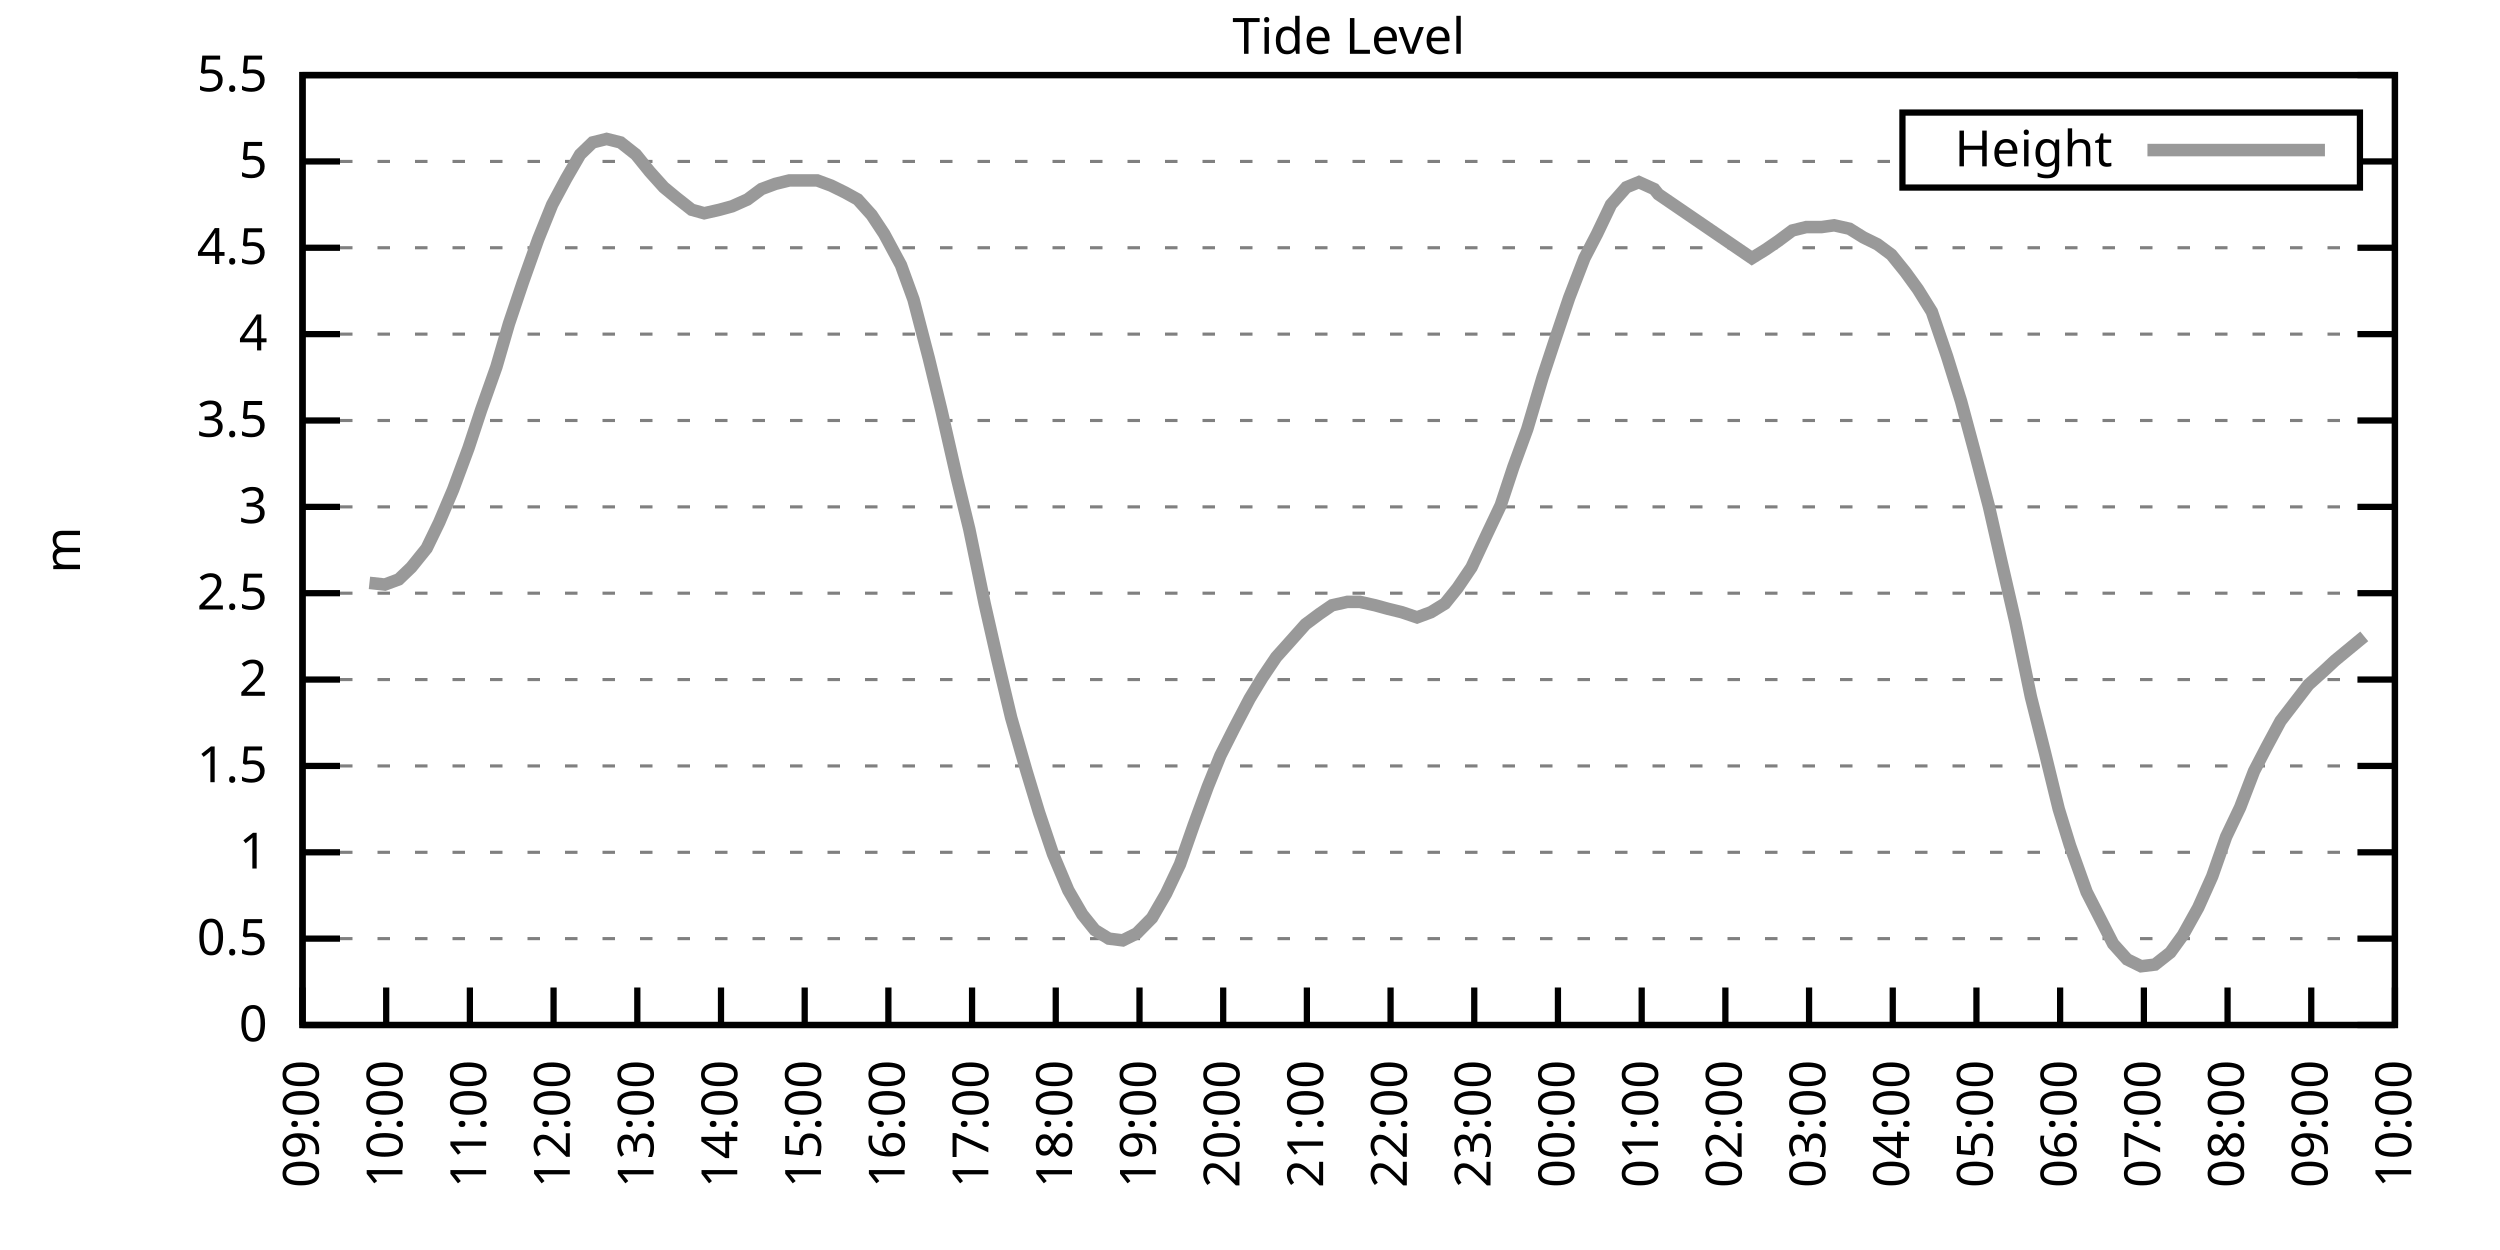
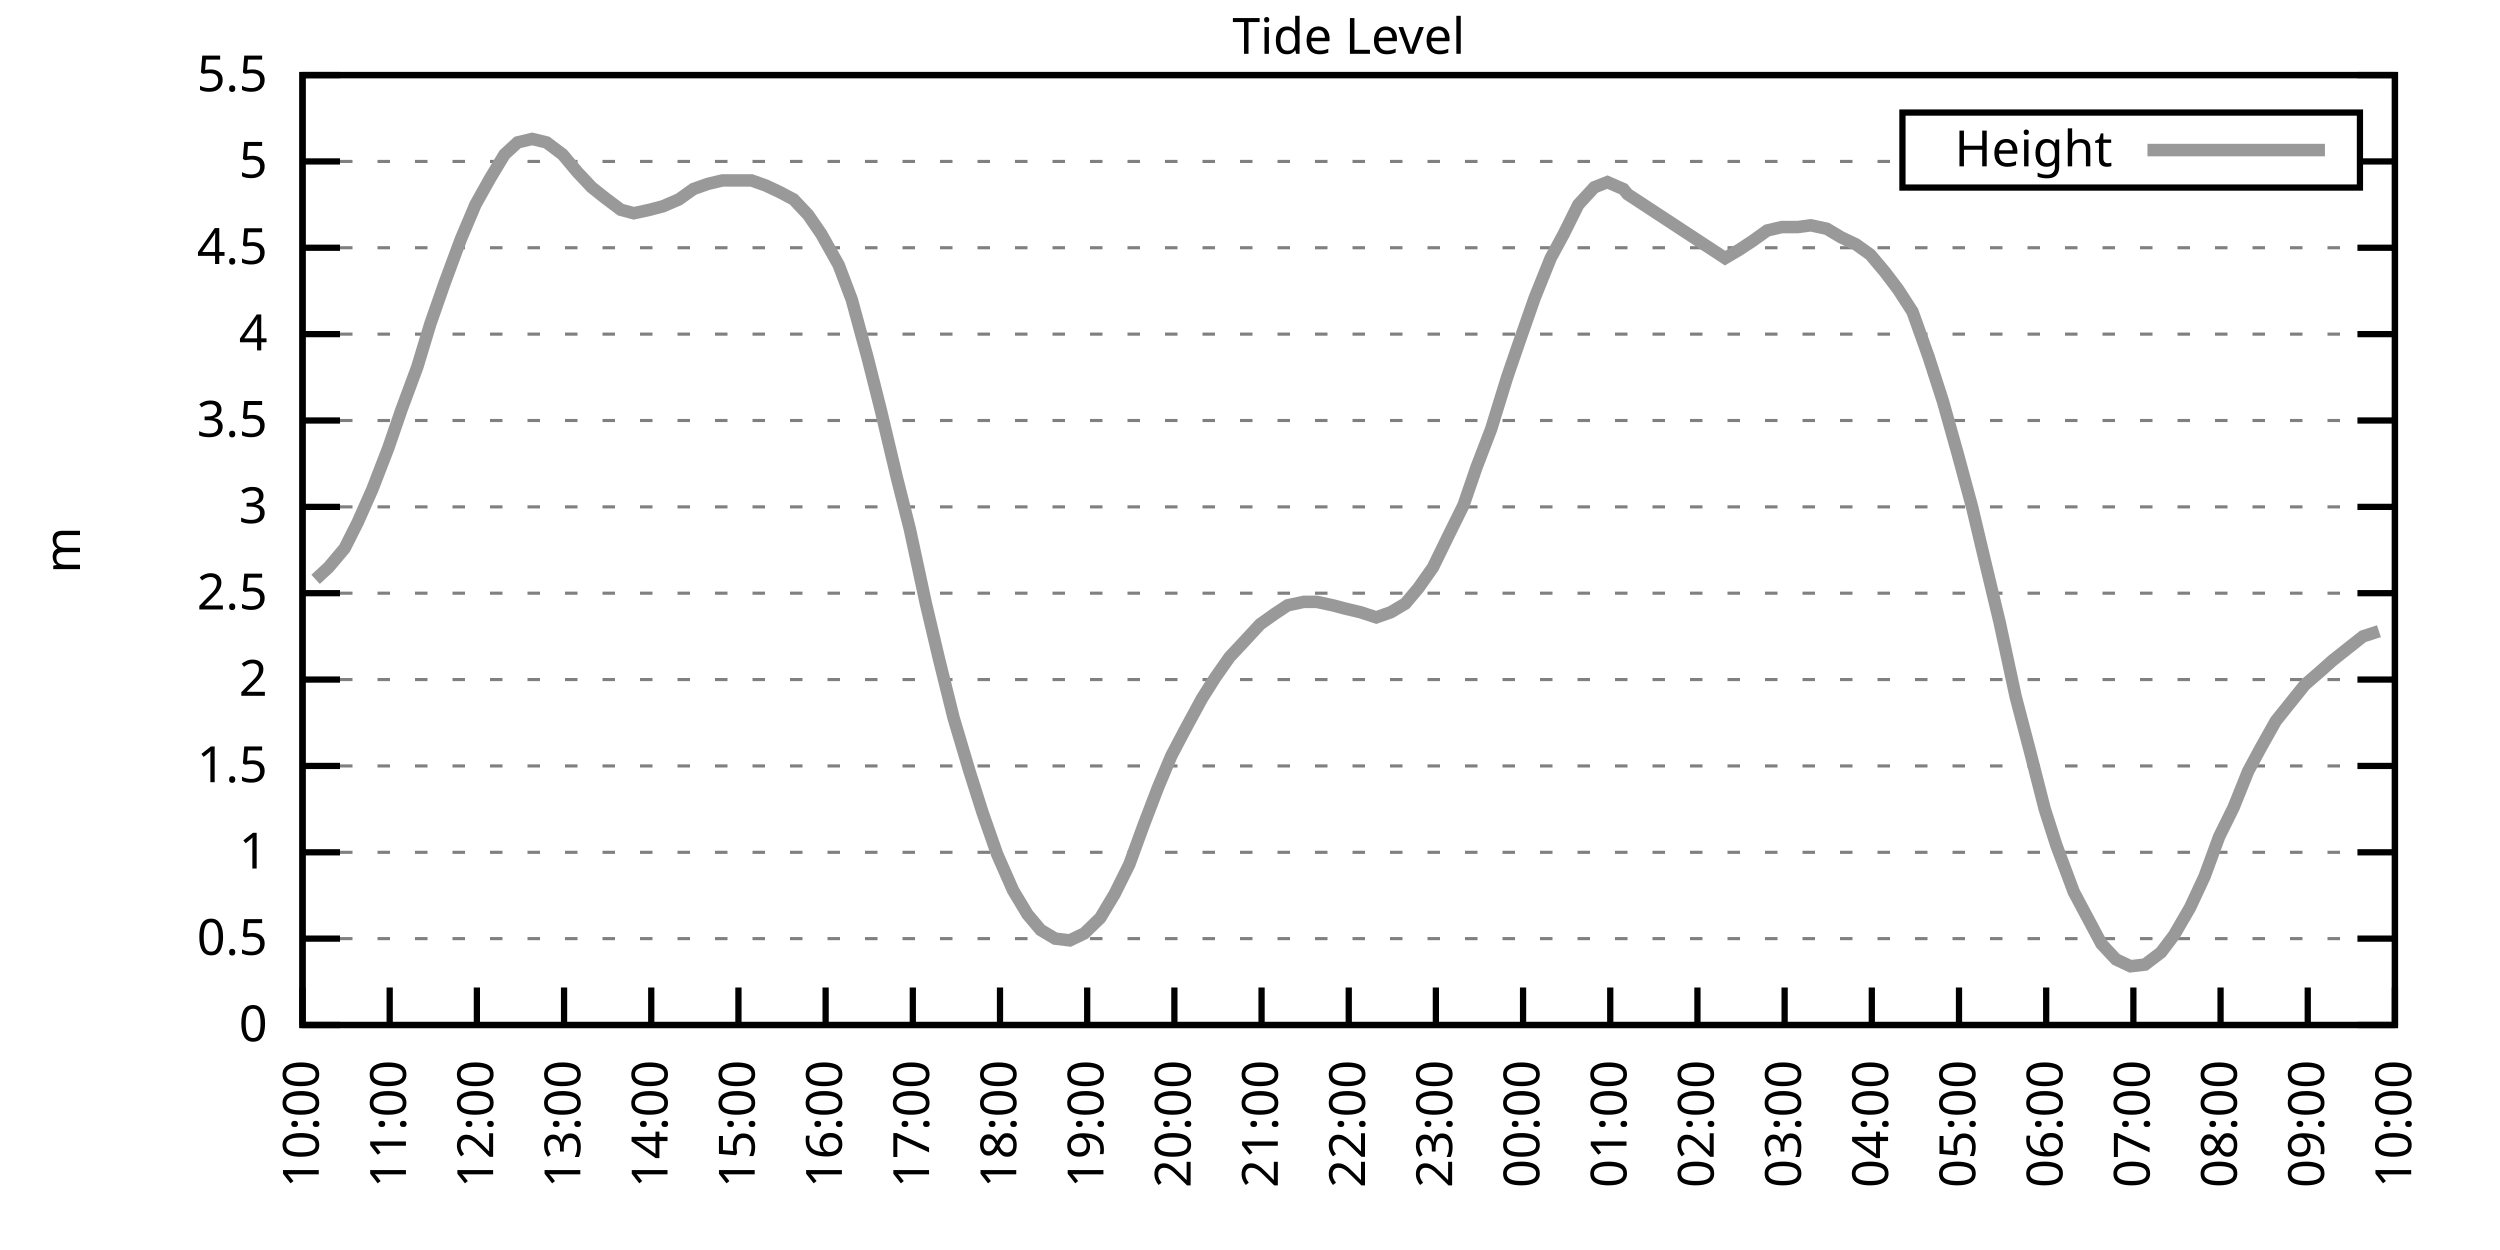
<svg xmlns="http://www.w3.org/2000/svg" xmlns:xlink="http://www.w3.org/1999/xlink" width="400" height="200" viewBox="0 0 400 200">
  <g id="gnuplot_canvas">
    <rect x="0" y="0" width="400" height="200" fill="none" />
    <defs>
      <circle id="gpDot" r="0.5" stroke-width="0.5" stroke="currentColor" />
      <path id="gpPt0" stroke-width="0.333" stroke="currentColor" d="M-1,0 h2 M0,-1 v2" />
      <path id="gpPt1" stroke-width="0.333" stroke="currentColor" d="M-1,-1 L1,1 M1,-1 L-1,1" />
      <path id="gpPt2" stroke-width="0.333" stroke="currentColor" d="M-1,0 L1,0 M0,-1 L0,1 M-1,-1 L1,1 M-1,1 L1,-1" />
      <rect id="gpPt3" stroke-width="0.333" stroke="currentColor" x="-1" y="-1" width="2" height="2" />
      <rect id="gpPt4" stroke-width="0.333" stroke="currentColor" fill="currentColor" x="-1" y="-1" width="2" height="2" />
      <circle id="gpPt5" stroke-width="0.333" stroke="currentColor" cx="0" cy="0" r="1" />
      <use xlink:href="#gpPt5" id="gpPt6" fill="currentColor" stroke="none" />
      <path id="gpPt7" stroke-width="0.333" stroke="currentColor" d="M0,-1.33 L-1.33,0.67 L1.33,0.67 z" />
      <use xlink:href="#gpPt7" id="gpPt8" fill="currentColor" stroke="none" />
      <use xlink:href="#gpPt7" id="gpPt9" stroke="currentColor" transform="rotate(180)" />
      <use xlink:href="#gpPt9" id="gpPt10" fill="currentColor" stroke="none" />
      <use xlink:href="#gpPt3" id="gpPt11" stroke="currentColor" transform="rotate(45)" />
      <use xlink:href="#gpPt11" id="gpPt12" fill="currentColor" stroke="none" />
      <path id="gpPt13" stroke-width="0.333" stroke="currentColor" d="M0,1.330 L1.265,0.411 L0.782,-1.067 L-0.782,-1.076 L-1.265,0.411 z" />
      <use xlink:href="#gpPt13" id="gpPt14" fill="currentColor" stroke="none" />
      <filter id="textbox" filterUnits="objectBoundingBox" x="0" y="0" height="1" width="1">
        <feFlood flood-color="white" flood-opacity="1" result="bgnd" />
        <feComposite in="SourceGraphic" in2="bgnd" operator="atop" />
      </filter>
      <filter id="greybox" filterUnits="objectBoundingBox" x="0" y="0" height="1" width="1">
        <feFlood flood-color="lightgrey" flood-opacity="1" result="grey" />
        <feComposite in="SourceGraphic" in2="grey" operator="atop" />
      </filter>
    </defs>
    <g fill="none" color="white" stroke="currentColor" stroke-width="1.00" stroke-linecap="butt" stroke-linejoin="miter">
</g>
    <g fill="none" color="black" stroke="currentColor" stroke-width="1.00" stroke-linecap="butt" stroke-linejoin="miter">
      <g stroke="none" shape-rendering="crispEdges">
        <polygon fill="rgb(255, 255, 255)" points="48.40,164.00 383.18,164.00 383.18,12.02 48.40,12.02 " />
      </g>
    </g>
    <g fill="none" color="black" stroke="currentColor" stroke-width="1.00" stroke-linecap="butt" stroke-linejoin="miter">
</g>
    <g fill="none" color="black" stroke="black" stroke-width="0.50" stroke-linecap="butt" stroke-linejoin="miter">
</g>
    <g fill="none" color="gray" stroke="currentColor" stroke-width="0.50" stroke-linecap="butt" stroke-linejoin="miter">
      <path stroke="gray" stroke-dasharray="2,4" class="gridline" d="M48.40,164.00 L383.19,164.00  " />
    </g>
    <g fill="none" color="gray" stroke="gray" stroke-width="1.00" stroke-linecap="butt" stroke-linejoin="miter">
</g>
    <g fill="none" color="black" stroke="currentColor" stroke-width="1.00" stroke-linecap="butt" stroke-linejoin="miter">
      <path stroke="black" d="M48.40,164.00 L54.40,164.00 M383.19,164.00 L377.19,164.00  " />
      <g transform="translate(42.80,166.60)" stroke="none" fill="black" font-family="Sans" font-size="8.00" text-anchor="end">
        <text>
          <tspan font-family="Sans"> 0</tspan>
        </text>
      </g>
    </g>
    <g fill="none" color="black" stroke="currentColor" stroke-width="1.00" stroke-linecap="butt" stroke-linejoin="miter">
</g>
    <g fill="none" color="black" stroke="black" stroke-width="0.50" stroke-linecap="butt" stroke-linejoin="miter">
</g>
    <g fill="none" color="gray" stroke="currentColor" stroke-width="0.50" stroke-linecap="butt" stroke-linejoin="miter">
      <path stroke="gray" stroke-dasharray="2,4" class="gridline" d="M48.40,150.18 L383.19,150.18  " />
    </g>
    <g fill="none" color="gray" stroke="gray" stroke-width="1.00" stroke-linecap="butt" stroke-linejoin="miter">
</g>
    <g fill="none" color="black" stroke="currentColor" stroke-width="1.00" stroke-linecap="butt" stroke-linejoin="miter">
      <path stroke="black" d="M48.40,150.18 L54.40,150.18 M383.19,150.18 L377.19,150.18  " />
      <g transform="translate(42.80,152.78)" stroke="none" fill="black" font-family="Sans" font-size="8.00" text-anchor="end">
        <text>
          <tspan font-family="Sans"> 0.5</tspan>
        </text>
      </g>
    </g>
    <g fill="none" color="black" stroke="currentColor" stroke-width="1.00" stroke-linecap="butt" stroke-linejoin="miter">
</g>
    <g fill="none" color="black" stroke="black" stroke-width="0.50" stroke-linecap="butt" stroke-linejoin="miter">
</g>
    <g fill="none" color="gray" stroke="currentColor" stroke-width="0.50" stroke-linecap="butt" stroke-linejoin="miter">
      <path stroke="gray" stroke-dasharray="2,4" class="gridline" d="M48.40,136.37 L383.19,136.37  " />
    </g>
    <g fill="none" color="gray" stroke="gray" stroke-width="1.00" stroke-linecap="butt" stroke-linejoin="miter">
</g>
    <g fill="none" color="black" stroke="currentColor" stroke-width="1.00" stroke-linecap="butt" stroke-linejoin="miter">
      <path stroke="black" d="M48.40,136.37 L54.40,136.37 M383.19,136.37 L377.19,136.37  " />
      <g transform="translate(42.80,138.97)" stroke="none" fill="black" font-family="Sans" font-size="8.00" text-anchor="end">
        <text>
          <tspan font-family="Sans"> 1</tspan>
        </text>
      </g>
    </g>
    <g fill="none" color="black" stroke="currentColor" stroke-width="1.00" stroke-linecap="butt" stroke-linejoin="miter">
</g>
    <g fill="none" color="black" stroke="black" stroke-width="0.50" stroke-linecap="butt" stroke-linejoin="miter">
</g>
    <g fill="none" color="gray" stroke="currentColor" stroke-width="0.50" stroke-linecap="butt" stroke-linejoin="miter">
      <path stroke="gray" stroke-dasharray="2,4" class="gridline" d="M48.40,122.55 L383.19,122.55  " />
    </g>
    <g fill="none" color="gray" stroke="gray" stroke-width="1.00" stroke-linecap="butt" stroke-linejoin="miter">
</g>
    <g fill="none" color="black" stroke="currentColor" stroke-width="1.00" stroke-linecap="butt" stroke-linejoin="miter">
      <path stroke="black" d="M48.40,122.55 L54.40,122.55 M383.19,122.55 L377.19,122.55  " />
      <g transform="translate(42.80,125.15)" stroke="none" fill="black" font-family="Sans" font-size="8.00" text-anchor="end">
        <text>
          <tspan font-family="Sans"> 1.5</tspan>
        </text>
      </g>
    </g>
    <g fill="none" color="black" stroke="currentColor" stroke-width="1.00" stroke-linecap="butt" stroke-linejoin="miter">
</g>
    <g fill="none" color="black" stroke="black" stroke-width="0.50" stroke-linecap="butt" stroke-linejoin="miter">
</g>
    <g fill="none" color="gray" stroke="currentColor" stroke-width="0.50" stroke-linecap="butt" stroke-linejoin="miter">
      <path stroke="gray" stroke-dasharray="2,4" class="gridline" d="M48.40,108.73 L383.19,108.73  " />
    </g>
    <g fill="none" color="gray" stroke="gray" stroke-width="1.00" stroke-linecap="butt" stroke-linejoin="miter">
</g>
    <g fill="none" color="black" stroke="currentColor" stroke-width="1.00" stroke-linecap="butt" stroke-linejoin="miter">
      <path stroke="black" d="M48.40,108.73 L54.40,108.73 M383.19,108.73 L377.19,108.73  " />
      <g transform="translate(42.80,111.33)" stroke="none" fill="black" font-family="Sans" font-size="8.00" text-anchor="end">
        <text>
          <tspan font-family="Sans"> 2</tspan>
        </text>
      </g>
    </g>
    <g fill="none" color="black" stroke="currentColor" stroke-width="1.00" stroke-linecap="butt" stroke-linejoin="miter">
</g>
    <g fill="none" color="black" stroke="black" stroke-width="0.50" stroke-linecap="butt" stroke-linejoin="miter">
</g>
    <g fill="none" color="gray" stroke="currentColor" stroke-width="0.50" stroke-linecap="butt" stroke-linejoin="miter">
      <path stroke="gray" stroke-dasharray="2,4" class="gridline" d="M48.40,94.91 L383.19,94.91  " />
    </g>
    <g fill="none" color="gray" stroke="gray" stroke-width="1.00" stroke-linecap="butt" stroke-linejoin="miter">
</g>
    <g fill="none" color="black" stroke="currentColor" stroke-width="1.00" stroke-linecap="butt" stroke-linejoin="miter">
      <path stroke="black" d="M48.40,94.91 L54.40,94.91 M383.19,94.91 L377.19,94.91  " />
      <g transform="translate(42.80,97.51)" stroke="none" fill="black" font-family="Sans" font-size="8.00" text-anchor="end">
        <text>
          <tspan font-family="Sans"> 2.5</tspan>
        </text>
      </g>
    </g>
    <g fill="none" color="black" stroke="currentColor" stroke-width="1.00" stroke-linecap="butt" stroke-linejoin="miter">
</g>
    <g fill="none" color="black" stroke="black" stroke-width="0.50" stroke-linecap="butt" stroke-linejoin="miter">
</g>
    <g fill="none" color="gray" stroke="currentColor" stroke-width="0.50" stroke-linecap="butt" stroke-linejoin="miter">
      <path stroke="gray" stroke-dasharray="2,4" class="gridline" d="M48.40,81.10 L383.19,81.10  " />
    </g>
    <g fill="none" color="gray" stroke="gray" stroke-width="1.00" stroke-linecap="butt" stroke-linejoin="miter">
</g>
    <g fill="none" color="black" stroke="currentColor" stroke-width="1.00" stroke-linecap="butt" stroke-linejoin="miter">
      <path stroke="black" d="M48.40,81.10 L54.40,81.10 M383.19,81.10 L377.19,81.10  " />
      <g transform="translate(42.80,83.70)" stroke="none" fill="black" font-family="Sans" font-size="8.00" text-anchor="end">
        <text>
          <tspan font-family="Sans"> 3</tspan>
        </text>
      </g>
    </g>
    <g fill="none" color="black" stroke="currentColor" stroke-width="1.00" stroke-linecap="butt" stroke-linejoin="miter">
</g>
    <g fill="none" color="black" stroke="black" stroke-width="0.50" stroke-linecap="butt" stroke-linejoin="miter">
</g>
    <g fill="none" color="gray" stroke="currentColor" stroke-width="0.50" stroke-linecap="butt" stroke-linejoin="miter">
      <path stroke="gray" stroke-dasharray="2,4" class="gridline" d="M48.40,67.28 L383.19,67.28  " />
    </g>
    <g fill="none" color="gray" stroke="gray" stroke-width="1.00" stroke-linecap="butt" stroke-linejoin="miter">
</g>
    <g fill="none" color="black" stroke="currentColor" stroke-width="1.00" stroke-linecap="butt" stroke-linejoin="miter">
      <path stroke="black" d="M48.40,67.28 L54.40,67.28 M383.19,67.28 L377.19,67.28  " />
      <g transform="translate(42.80,69.88)" stroke="none" fill="black" font-family="Sans" font-size="8.00" text-anchor="end">
        <text>
          <tspan font-family="Sans"> 3.5</tspan>
        </text>
      </g>
    </g>
    <g fill="none" color="black" stroke="currentColor" stroke-width="1.00" stroke-linecap="butt" stroke-linejoin="miter">
</g>
    <g fill="none" color="black" stroke="black" stroke-width="0.50" stroke-linecap="butt" stroke-linejoin="miter">
</g>
    <g fill="none" color="gray" stroke="currentColor" stroke-width="0.50" stroke-linecap="butt" stroke-linejoin="miter">
      <path stroke="gray" stroke-dasharray="2,4" class="gridline" d="M48.40,53.46 L383.19,53.46  " />
    </g>
    <g fill="none" color="gray" stroke="gray" stroke-width="1.00" stroke-linecap="butt" stroke-linejoin="miter">
</g>
    <g fill="none" color="black" stroke="currentColor" stroke-width="1.00" stroke-linecap="butt" stroke-linejoin="miter">
      <path stroke="black" d="M48.40,53.46 L54.40,53.46 M383.19,53.46 L377.19,53.46  " />
      <g transform="translate(42.80,56.06)" stroke="none" fill="black" font-family="Sans" font-size="8.00" text-anchor="end">
        <text>
          <tspan font-family="Sans"> 4</tspan>
        </text>
      </g>
    </g>
    <g fill="none" color="black" stroke="currentColor" stroke-width="1.00" stroke-linecap="butt" stroke-linejoin="miter">
</g>
    <g fill="none" color="black" stroke="black" stroke-width="0.50" stroke-linecap="butt" stroke-linejoin="miter">
</g>
    <g fill="none" color="gray" stroke="currentColor" stroke-width="0.50" stroke-linecap="butt" stroke-linejoin="miter">
      <path stroke="gray" stroke-dasharray="2,4" class="gridline" d="M48.40,39.64 L383.19,39.64  " />
    </g>
    <g fill="none" color="gray" stroke="gray" stroke-width="1.00" stroke-linecap="butt" stroke-linejoin="miter">
</g>
    <g fill="none" color="black" stroke="currentColor" stroke-width="1.00" stroke-linecap="butt" stroke-linejoin="miter">
      <path stroke="black" d="M48.40,39.64 L54.40,39.64 M383.19,39.64 L377.19,39.64  " />
      <g transform="translate(42.80,42.24)" stroke="none" fill="black" font-family="Sans" font-size="8.00" text-anchor="end">
        <text>
          <tspan font-family="Sans"> 4.5</tspan>
        </text>
      </g>
    </g>
    <g fill="none" color="black" stroke="currentColor" stroke-width="1.00" stroke-linecap="butt" stroke-linejoin="miter">
</g>
    <g fill="none" color="black" stroke="black" stroke-width="0.50" stroke-linecap="butt" stroke-linejoin="miter">
</g>
    <g fill="none" color="gray" stroke="currentColor" stroke-width="0.50" stroke-linecap="butt" stroke-linejoin="miter">
      <path stroke="gray" stroke-dasharray="2,4" class="gridline" d="M48.40,25.83 L304.39,25.83 M377.59,25.83 L383.19,25.83  " />
    </g>
    <g fill="none" color="gray" stroke="gray" stroke-width="1.00" stroke-linecap="butt" stroke-linejoin="miter">
</g>
    <g fill="none" color="black" stroke="currentColor" stroke-width="1.00" stroke-linecap="butt" stroke-linejoin="miter">
      <path stroke="black" d="M48.40,25.83 L54.40,25.83 M383.19,25.83 L377.19,25.83  " />
      <g transform="translate(42.80,28.43)" stroke="none" fill="black" font-family="Sans" font-size="8.00" text-anchor="end">
        <text>
          <tspan font-family="Sans"> 5</tspan>
        </text>
      </g>
    </g>
    <g fill="none" color="black" stroke="currentColor" stroke-width="1.00" stroke-linecap="butt" stroke-linejoin="miter">
</g>
    <g fill="none" color="black" stroke="black" stroke-width="0.50" stroke-linecap="butt" stroke-linejoin="miter">
</g>
    <g fill="none" color="gray" stroke="currentColor" stroke-width="0.50" stroke-linecap="butt" stroke-linejoin="miter">
      <path stroke="gray" stroke-dasharray="2,4" class="gridline" d="M48.40,12.01 L383.19,12.01  " />
    </g>
    <g fill="none" color="gray" stroke="gray" stroke-width="1.00" stroke-linecap="butt" stroke-linejoin="miter">
</g>
    <g fill="none" color="black" stroke="currentColor" stroke-width="1.00" stroke-linecap="butt" stroke-linejoin="miter">
      <path stroke="black" d="M48.40,12.01 L54.40,12.01 M383.19,12.01 L377.19,12.01  " />
      <g transform="translate(42.80,14.61)" stroke="none" fill="black" font-family="Sans" font-size="8.00" text-anchor="end">
        <text>
          <tspan font-family="Sans"> 5.5</tspan>
        </text>
      </g>
    </g>
    <g fill="none" color="black" stroke="currentColor" stroke-width="1.00" stroke-linecap="butt" stroke-linejoin="miter">
      <path stroke="black" d="M48.40,164.00 L48.40,158.00  " />
      <g transform="translate(51.00,169.60) rotate(270.00)" stroke="none" fill="black" font-family="Sans" font-size="8.00" text-anchor="end">
        <text>
-           <tspan font-family="Sans">09:00</tspan>
-         </text>
-       </g>
-     </g>
-     <g fill="none" color="black" stroke="currentColor" stroke-width="1.00" stroke-linecap="butt" stroke-linejoin="miter">
-       <path stroke="black" d="M61.79,164.00 L61.79,158.00  " />
-       <g transform="translate(64.39,169.60) rotate(270.00)" stroke="none" fill="black" font-family="Sans" font-size="8.00" text-anchor="end">
-         <text>
          <tspan font-family="Sans">10:00</tspan>
        </text>
      </g>
    </g>
    <g fill="none" color="black" stroke="currentColor" stroke-width="1.00" stroke-linecap="butt" stroke-linejoin="miter">
-       <path stroke="black" d="M75.18,164.00 L75.18,158.00  " />
-       <g transform="translate(77.78,169.60) rotate(270.00)" stroke="none" fill="black" font-family="Sans" font-size="8.00" text-anchor="end">
+       <path stroke="black" d="M62.35,164.00 L62.35,158.00  " />
+       <g transform="translate(64.95,169.60) rotate(270.00)" stroke="none" fill="black" font-family="Sans" font-size="8.00" text-anchor="end">
        <text>
          <tspan font-family="Sans">11:00</tspan>
        </text>
      </g>
    </g>
    <g fill="none" color="black" stroke="currentColor" stroke-width="1.00" stroke-linecap="butt" stroke-linejoin="miter">
-       <path stroke="black" d="M88.57,164.00 L88.57,158.00  " />
-       <g transform="translate(91.17,169.60) rotate(270.00)" stroke="none" fill="black" font-family="Sans" font-size="8.00" text-anchor="end">
+       <path stroke="black" d="M76.30,164.00 L76.30,158.00  " />
+       <g transform="translate(78.90,169.60) rotate(270.00)" stroke="none" fill="black" font-family="Sans" font-size="8.00" text-anchor="end">
        <text>
          <tspan font-family="Sans">12:00</tspan>
        </text>
      </g>
    </g>
    <g fill="none" color="black" stroke="currentColor" stroke-width="1.00" stroke-linecap="butt" stroke-linejoin="miter">
-       <path stroke="black" d="M101.97,164.00 L101.97,158.00  " />
-       <g transform="translate(104.57,169.60) rotate(270.00)" stroke="none" fill="black" font-family="Sans" font-size="8.00" text-anchor="end">
+       <path stroke="black" d="M90.25,164.00 L90.25,158.00  " />
+       <g transform="translate(92.85,169.60) rotate(270.00)" stroke="none" fill="black" font-family="Sans" font-size="8.00" text-anchor="end">
        <text>
          <tspan font-family="Sans">13:00</tspan>
        </text>
      </g>
    </g>
    <g fill="none" color="black" stroke="currentColor" stroke-width="1.00" stroke-linecap="butt" stroke-linejoin="miter">
-       <path stroke="black" d="M115.36,164.00 L115.36,158.00  " />
-       <g transform="translate(117.96,169.60) rotate(270.00)" stroke="none" fill="black" font-family="Sans" font-size="8.00" text-anchor="end">
+       <path stroke="black" d="M104.20,164.00 L104.20,158.00  " />
+       <g transform="translate(106.80,169.60) rotate(270.00)" stroke="none" fill="black" font-family="Sans" font-size="8.00" text-anchor="end">
        <text>
          <tspan font-family="Sans">14:00</tspan>
        </text>
      </g>
    </g>
    <g fill="none" color="black" stroke="currentColor" stroke-width="1.00" stroke-linecap="butt" stroke-linejoin="miter">
-       <path stroke="black" d="M128.75,164.00 L128.75,158.00  " />
-       <g transform="translate(131.35,169.60) rotate(270.00)" stroke="none" fill="black" font-family="Sans" font-size="8.00" text-anchor="end">
+       <path stroke="black" d="M118.15,164.00 L118.15,158.00  " />
+       <g transform="translate(120.75,169.60) rotate(270.00)" stroke="none" fill="black" font-family="Sans" font-size="8.00" text-anchor="end">
        <text>
          <tspan font-family="Sans">15:00</tspan>
        </text>
      </g>
    </g>
    <g fill="none" color="black" stroke="currentColor" stroke-width="1.00" stroke-linecap="butt" stroke-linejoin="miter">
-       <path stroke="black" d="M142.14,164.00 L142.14,158.00  " />
-       <g transform="translate(144.74,169.60) rotate(270.00)" stroke="none" fill="black" font-family="Sans" font-size="8.00" text-anchor="end">
+       <path stroke="black" d="M132.10,164.00 L132.10,158.00  " />
+       <g transform="translate(134.70,169.60) rotate(270.00)" stroke="none" fill="black" font-family="Sans" font-size="8.00" text-anchor="end">
        <text>
          <tspan font-family="Sans">16:00</tspan>
        </text>
      </g>
    </g>
    <g fill="none" color="black" stroke="currentColor" stroke-width="1.00" stroke-linecap="butt" stroke-linejoin="miter">
-       <path stroke="black" d="M155.53,164.00 L155.53,158.00  " />
-       <g transform="translate(158.13,169.60) rotate(270.00)" stroke="none" fill="black" font-family="Sans" font-size="8.00" text-anchor="end">
+       <path stroke="black" d="M146.05,164.00 L146.05,158.00  " />
+       <g transform="translate(148.65,169.60) rotate(270.00)" stroke="none" fill="black" font-family="Sans" font-size="8.00" text-anchor="end">
        <text>
          <tspan font-family="Sans">17:00</tspan>
        </text>
      </g>
    </g>
    <g fill="none" color="black" stroke="currentColor" stroke-width="1.00" stroke-linecap="butt" stroke-linejoin="miter">
-       <path stroke="black" d="M168.92,164.00 L168.92,158.00  " />
-       <g transform="translate(171.52,169.60) rotate(270.00)" stroke="none" fill="black" font-family="Sans" font-size="8.00" text-anchor="end">
+       <path stroke="black" d="M160.00,164.00 L160.00,158.00  " />
+       <g transform="translate(162.60,169.60) rotate(270.00)" stroke="none" fill="black" font-family="Sans" font-size="8.00" text-anchor="end">
        <text>
          <tspan font-family="Sans">18:00</tspan>
        </text>
      </g>
    </g>
    <g fill="none" color="black" stroke="currentColor" stroke-width="1.00" stroke-linecap="butt" stroke-linejoin="miter">
-       <path stroke="black" d="M182.32,164.00 L182.32,158.00  " />
-       <g transform="translate(184.92,169.60) rotate(270.00)" stroke="none" fill="black" font-family="Sans" font-size="8.00" text-anchor="end">
+       <path stroke="black" d="M173.95,164.00 L173.95,158.00  " />
+       <g transform="translate(176.55,169.60) rotate(270.00)" stroke="none" fill="black" font-family="Sans" font-size="8.00" text-anchor="end">
        <text>
          <tspan font-family="Sans">19:00</tspan>
        </text>
      </g>
    </g>
    <g fill="none" color="black" stroke="currentColor" stroke-width="1.00" stroke-linecap="butt" stroke-linejoin="miter">
-       <path stroke="black" d="M195.71,164.00 L195.71,158.00  " />
-       <g transform="translate(198.31,169.60) rotate(270.00)" stroke="none" fill="black" font-family="Sans" font-size="8.00" text-anchor="end">
+       <path stroke="black" d="M187.90,164.00 L187.90,158.00  " />
+       <g transform="translate(190.50,169.60) rotate(270.00)" stroke="none" fill="black" font-family="Sans" font-size="8.00" text-anchor="end">
        <text>
          <tspan font-family="Sans">20:00</tspan>
        </text>
      </g>
    </g>
    <g fill="none" color="black" stroke="currentColor" stroke-width="1.00" stroke-linecap="butt" stroke-linejoin="miter">
-       <path stroke="black" d="M209.10,164.00 L209.10,158.00  " />
-       <g transform="translate(211.70,169.60) rotate(270.00)" stroke="none" fill="black" font-family="Sans" font-size="8.00" text-anchor="end">
+       <path stroke="black" d="M201.85,164.00 L201.85,158.00  " />
+       <g transform="translate(204.45,169.60) rotate(270.00)" stroke="none" fill="black" font-family="Sans" font-size="8.00" text-anchor="end">
        <text>
          <tspan font-family="Sans">21:00</tspan>
        </text>
      </g>
    </g>
    <g fill="none" color="black" stroke="currentColor" stroke-width="1.00" stroke-linecap="butt" stroke-linejoin="miter">
-       <path stroke="black" d="M222.49,164.00 L222.49,158.00  " />
-       <g transform="translate(225.09,169.60) rotate(270.00)" stroke="none" fill="black" font-family="Sans" font-size="8.00" text-anchor="end">
+       <path stroke="black" d="M215.80,164.00 L215.80,158.00  " />
+       <g transform="translate(218.40,169.60) rotate(270.00)" stroke="none" fill="black" font-family="Sans" font-size="8.00" text-anchor="end">
        <text>
          <tspan font-family="Sans">22:00</tspan>
        </text>
      </g>
    </g>
    <g fill="none" color="black" stroke="currentColor" stroke-width="1.00" stroke-linecap="butt" stroke-linejoin="miter">
-       <path stroke="black" d="M235.88,164.00 L235.88,158.00  " />
-       <g transform="translate(238.48,169.60) rotate(270.00)" stroke="none" fill="black" font-family="Sans" font-size="8.00" text-anchor="end">
+       <path stroke="black" d="M229.74,164.00 L229.74,158.00  " />
+       <g transform="translate(232.34,169.60) rotate(270.00)" stroke="none" fill="black" font-family="Sans" font-size="8.00" text-anchor="end">
        <text>
          <tspan font-family="Sans">23:00</tspan>
        </text>
      </g>
    </g>
    <g fill="none" color="black" stroke="currentColor" stroke-width="1.00" stroke-linecap="butt" stroke-linejoin="miter">
-       <path stroke="black" d="M249.27,164.00 L249.27,158.00  " />
-       <g transform="translate(251.87,169.60) rotate(270.00)" stroke="none" fill="black" font-family="Sans" font-size="8.00" text-anchor="end">
+       <path stroke="black" d="M243.69,164.00 L243.69,158.00  " />
+       <g transform="translate(246.29,169.60) rotate(270.00)" stroke="none" fill="black" font-family="Sans" font-size="8.00" text-anchor="end">
        <text>
          <tspan font-family="Sans">00:00</tspan>
        </text>
      </g>
    </g>
    <g fill="none" color="black" stroke="currentColor" stroke-width="1.00" stroke-linecap="butt" stroke-linejoin="miter">
-       <path stroke="black" d="M262.67,164.00 L262.67,158.00  " />
-       <g transform="translate(265.27,169.60) rotate(270.00)" stroke="none" fill="black" font-family="Sans" font-size="8.00" text-anchor="end">
+       <path stroke="black" d="M257.64,164.00 L257.64,158.00  " />
+       <g transform="translate(260.24,169.60) rotate(270.00)" stroke="none" fill="black" font-family="Sans" font-size="8.00" text-anchor="end">
        <text>
          <tspan font-family="Sans">01:00</tspan>
        </text>
      </g>
    </g>
    <g fill="none" color="black" stroke="currentColor" stroke-width="1.00" stroke-linecap="butt" stroke-linejoin="miter">
-       <path stroke="black" d="M276.06,164.00 L276.06,158.00  " />
-       <g transform="translate(278.66,169.60) rotate(270.00)" stroke="none" fill="black" font-family="Sans" font-size="8.00" text-anchor="end">
+       <path stroke="black" d="M271.59,164.00 L271.59,158.00  " />
+       <g transform="translate(274.19,169.60) rotate(270.00)" stroke="none" fill="black" font-family="Sans" font-size="8.00" text-anchor="end">
        <text>
          <tspan font-family="Sans">02:00</tspan>
        </text>
      </g>
    </g>
    <g fill="none" color="black" stroke="currentColor" stroke-width="1.00" stroke-linecap="butt" stroke-linejoin="miter">
-       <path stroke="black" d="M289.45,164.00 L289.45,158.00  " />
-       <g transform="translate(292.05,169.60) rotate(270.00)" stroke="none" fill="black" font-family="Sans" font-size="8.00" text-anchor="end">
+       <path stroke="black" d="M285.54,164.00 L285.54,158.00  " />
+       <g transform="translate(288.14,169.60) rotate(270.00)" stroke="none" fill="black" font-family="Sans" font-size="8.00" text-anchor="end">
        <text>
          <tspan font-family="Sans">03:00</tspan>
        </text>
      </g>
    </g>
    <g fill="none" color="black" stroke="currentColor" stroke-width="1.00" stroke-linecap="butt" stroke-linejoin="miter">
-       <path stroke="black" d="M302.84,164.00 L302.84,158.00  " />
-       <g transform="translate(305.44,169.60) rotate(270.00)" stroke="none" fill="black" font-family="Sans" font-size="8.00" text-anchor="end">
+       <path stroke="black" d="M299.49,164.00 L299.49,158.00  " />
+       <g transform="translate(302.09,169.60) rotate(270.00)" stroke="none" fill="black" font-family="Sans" font-size="8.00" text-anchor="end">
        <text>
          <tspan font-family="Sans">04:00</tspan>
        </text>
      </g>
    </g>
    <g fill="none" color="black" stroke="currentColor" stroke-width="1.00" stroke-linecap="butt" stroke-linejoin="miter">
-       <path stroke="black" d="M316.23,164.00 L316.23,158.00  " />
-       <g transform="translate(318.83,169.60) rotate(270.00)" stroke="none" fill="black" font-family="Sans" font-size="8.00" text-anchor="end">
+       <path stroke="black" d="M313.44,164.00 L313.44,158.00  " />
+       <g transform="translate(316.04,169.60) rotate(270.00)" stroke="none" fill="black" font-family="Sans" font-size="8.00" text-anchor="end">
        <text>
          <tspan font-family="Sans">05:00</tspan>
        </text>
      </g>
    </g>
    <g fill="none" color="black" stroke="currentColor" stroke-width="1.00" stroke-linecap="butt" stroke-linejoin="miter">
-       <path stroke="black" d="M329.62,164.00 L329.62,158.00  " />
-       <g transform="translate(332.22,169.60) rotate(270.00)" stroke="none" fill="black" font-family="Sans" font-size="8.00" text-anchor="end">
+       <path stroke="black" d="M327.39,164.00 L327.39,158.00  " />
+       <g transform="translate(329.99,169.60) rotate(270.00)" stroke="none" fill="black" font-family="Sans" font-size="8.00" text-anchor="end">
        <text>
          <tspan font-family="Sans">06:00</tspan>
        </text>
      </g>
    </g>
    <g fill="none" color="black" stroke="currentColor" stroke-width="1.00" stroke-linecap="butt" stroke-linejoin="miter">
-       <path stroke="black" d="M343.02,164.00 L343.02,158.00  " />
-       <g transform="translate(345.62,169.60) rotate(270.00)" stroke="none" fill="black" font-family="Sans" font-size="8.00" text-anchor="end">
+       <path stroke="black" d="M341.34,164.00 L341.34,158.00  " />
+       <g transform="translate(343.94,169.60) rotate(270.00)" stroke="none" fill="black" font-family="Sans" font-size="8.00" text-anchor="end">
        <text>
          <tspan font-family="Sans">07:00</tspan>
        </text>
      </g>
    </g>
    <g fill="none" color="black" stroke="currentColor" stroke-width="1.00" stroke-linecap="butt" stroke-linejoin="miter">
-       <path stroke="black" d="M356.41,164.00 L356.41,158.00  " />
-       <g transform="translate(359.01,169.60) rotate(270.00)" stroke="none" fill="black" font-family="Sans" font-size="8.00" text-anchor="end">
+       <path stroke="black" d="M355.29,164.00 L355.29,158.00  " />
+       <g transform="translate(357.89,169.60) rotate(270.00)" stroke="none" fill="black" font-family="Sans" font-size="8.00" text-anchor="end">
        <text>
          <tspan font-family="Sans">08:00</tspan>
        </text>
      </g>
    </g>
    <g fill="none" color="black" stroke="currentColor" stroke-width="1.00" stroke-linecap="butt" stroke-linejoin="miter">
-       <path stroke="black" d="M369.80,164.00 L369.80,158.00  " />
-       <g transform="translate(372.40,169.60) rotate(270.00)" stroke="none" fill="black" font-family="Sans" font-size="8.00" text-anchor="end">
+       <path stroke="black" d="M369.24,164.00 L369.24,158.00  " />
+       <g transform="translate(371.84,169.60) rotate(270.00)" stroke="none" fill="black" font-family="Sans" font-size="8.00" text-anchor="end">
        <text>
          <tspan font-family="Sans">09:00</tspan>
        </text>
      </g>
    </g>
    <g fill="none" color="black" stroke="currentColor" stroke-width="1.00" stroke-linecap="butt" stroke-linejoin="miter">
      <path stroke="black" d="M383.19,164.00 L383.19,158.00  " />
      <g transform="translate(385.79,169.60) rotate(270.00)" stroke="none" fill="black" font-family="Sans" font-size="8.00" text-anchor="end">
        <text>
          <tspan font-family="Sans">10:00</tspan>
        </text>
      </g>
    </g>
    <g fill="none" color="black" stroke="currentColor" stroke-width="1.00" stroke-linecap="butt" stroke-linejoin="miter">
</g>
    <g fill="none" color="black" stroke="currentColor" stroke-width="1.00" stroke-linecap="butt" stroke-linejoin="miter">
      <path stroke="black" d="M48.40,12.01 L48.40,164.00 L383.19,164.00 L383.19,12.01 L48.40,12.01 Z  " />
    </g>
    <g fill="none" color="black" stroke="currentColor" stroke-width="1.00" stroke-linecap="butt" stroke-linejoin="miter">
</g>
    <g fill="none" color="black" stroke="currentColor" stroke-width="1.00" stroke-linecap="butt" stroke-linejoin="miter">
      <path stroke="black" d="M304.39,30.01 L304.39,18.01 L377.59,18.01 L377.59,30.01 L304.39,30.01 Z  " />
    </g>
    <g id="Tide_level_plot_1">
      <g fill="none" color="white" stroke="black" stroke-width="2.00" stroke-linecap="butt" stroke-linejoin="miter">
</g>
      <g fill="none" color="black" stroke="currentColor" stroke-width="2.00" stroke-linecap="butt" stroke-linejoin="miter">
        <g transform="translate(337.99,26.61)" stroke="none" fill="black" font-family="Sans" font-size="8.00" text-anchor="end">
          <text>
            <tspan font-family="Sans">Height</tspan>
          </text>
        </g>
      </g>
      <g fill="none" color="black" stroke="currentColor" stroke-width="2.00" stroke-linecap="butt" stroke-linejoin="miter">
-         <path stroke="rgb(153, 153, 153)" d="M343.59,24.01 L371.99,24.01 M59.11,93.26 L61.57,93.53 L63.80,92.70 L65.81,90.77 L68.26,87.73 L70.27,83.58   L72.50,78.33 L74.96,71.70 L76.97,65.62 L79.42,58.71 L81.43,51.80 L83.66,45.17 L86.12,38.26 L88.35,32.74   L90.58,28.59 L92.82,24.72 L94.82,22.79 L97.06,22.23 L99.29,22.79 L101.74,24.72 L103.98,27.49 L106.21,29.97   L108.22,31.63 L110.67,33.56 L112.68,34.12 L115.13,33.56 L117.14,33.01 L119.60,31.91 L121.83,30.25 L124.06,29.42   L126.29,28.87 L128.08,28.87 L130.76,28.87 L132.99,29.70 L135.22,30.80 L137.23,31.91 L139.46,34.39 L141.47,37.43   L144.15,42.41 L146.16,47.93 L148.61,57.33 L150.62,65.62 L153.08,76.40 L155.09,84.69 L157.54,96.57 L159.55,105.41   L161.78,114.81 L164.24,123.38 L166.25,130.01 L168.48,136.64 L170.93,142.45 L173.17,146.31 L175.17,148.80 L177.41,150.18   L179.64,150.46 L181.87,149.35 L184.32,146.87 L186.56,143.00 L188.79,138.30 L191.02,131.94 L193.25,125.86 L195.26,120.89   L197.49,116.47 L199.95,111.77 L201.96,108.45 L204.19,105.14 L206.42,102.65 L208.88,99.89 L211.11,98.23 L213.12,96.85   L215.57,96.30 L217.58,96.30 L220.04,96.85 L222.04,97.40 L224.28,97.95 L226.73,98.78 L228.96,97.95 L231.20,96.57   L233.20,94.08 L235.44,90.77 L237.89,85.52 L240.12,80.82 L242.13,74.74 L244.36,68.66 L246.82,60.37 L248.83,54.29   L251.06,47.66 L253.51,41.30 L255.52,37.43 L257.76,32.74 L260.21,29.97 L262.22,29.14 L264.67,30.25 L265.34,31.08   L280.30,41.30 L282.53,39.92 L284.54,38.54 L286.77,36.88 L289.00,36.33 L291.46,36.33 L293.47,36.05 L295.92,36.60   L298.15,37.99 L300.39,39.09 L302.62,40.75 L304.85,43.51 L306.86,46.28 L309.09,49.87 L311.54,57.05 L313.78,64.24   L316.01,72.53 L318.24,81.10 L320.25,89.94 L322.48,99.61 L324.94,111.49 L327.17,120.34 L329.40,129.46 L331.19,135.26   L333.86,142.72 L338.10,151.01 L340.34,153.50 L342.57,154.60 L344.80,154.33 L347.26,152.39 L349.26,149.63 L351.72,145.21   L353.95,140.23 L356.18,133.88 L358.42,129.18 L360.65,123.38 L362.66,119.51 L364.89,115.36 L369.35,109.56 L371.81,107.35   L373.59,105.69 L376.27,103.48 L378.28,101.82  " />
+         <path stroke="rgb(153, 153, 153)" d="M343.59,24.01 L371.99,24.01 M50.49,92.70 L52.58,90.77 L55.14,87.73 L57.23,83.58 L59.56,78.33 L62.12,71.70   L64.21,65.62 L66.77,58.71 L68.86,51.80 L71.18,45.17 L73.74,38.26 L76.07,32.74 L78.39,28.59 L80.72,24.72   L82.81,22.79 L85.13,22.23 L87.46,22.79 L90.02,24.72 L92.34,27.49 L94.67,29.97 L96.76,31.63 L99.32,33.56   L101.41,34.12 L103.97,33.56 L106.06,33.01 L108.62,31.91 L110.94,30.25 L113.27,29.42 L115.59,28.87 L117.45,28.87   L120.24,28.87 L122.57,29.70 L124.89,30.80 L126.98,31.91 L129.31,34.39 L131.40,37.43 L134.19,42.41 L136.28,47.93   L138.84,57.33 L140.93,65.62 L143.49,76.40 L145.58,84.69 L148.14,96.57 L150.23,105.41 L152.56,114.81 L155.11,123.38   L157.21,130.01 L159.53,136.64 L162.09,142.45 L164.41,146.31 L166.51,148.80 L168.83,150.18 L171.16,150.46 L173.48,149.35   L176.04,146.87 L178.36,143.00 L180.69,138.30 L183.01,131.94 L185.34,125.86 L187.43,120.89 L189.76,116.47 L192.31,111.77   L194.41,108.45 L196.73,105.14 L199.06,102.65 L201.61,99.89 L203.94,98.23 L206.03,96.85 L208.59,96.30 L210.68,96.30   L213.24,96.85 L215.33,97.40 L217.65,97.95 L220.21,98.78 L222.54,97.95 L224.86,96.57 L226.95,94.08 L229.28,90.77   L231.84,85.52 L234.16,80.82 L236.25,74.74 L238.58,68.66 L241.14,60.37 L243.23,54.29 L245.55,47.66 L248.11,41.30   L250.20,37.43 L252.53,32.74 L255.09,29.97 L257.18,29.14 L259.74,30.25 L260.43,31.08 L276.01,41.30 L278.34,39.92   L280.43,38.54 L282.75,36.88 L285.08,36.33 L287.64,36.33 L289.73,36.05 L292.29,36.60 L294.61,37.99 L296.94,39.09   L299.26,40.75 L301.58,43.51 L303.68,46.28 L306.00,49.87 L308.56,57.05 L310.88,64.24 L313.21,72.53 L315.53,81.10   L317.63,89.94 L319.95,99.61 L322.51,111.49 L324.83,120.34 L327.16,129.46 L329.02,135.26 L331.81,142.72 L336.23,151.01   L338.55,153.50 L340.88,154.60 L343.20,154.33 L345.76,152.39 L347.85,149.63 L350.41,145.21 L352.73,140.23 L355.06,133.88   L357.38,129.18 L359.71,123.38 L361.80,119.51 L364.13,115.36 L368.78,109.56 L371.33,107.35 L373.19,105.69 L375.98,103.48   L378.08,101.82 L380.63,100.99  " />
      </g>
    </g>
    <g fill="none" color="black" stroke="currentColor" stroke-width="2.00" stroke-linecap="butt" stroke-linejoin="miter">
</g>
    <g fill="none" color="black" stroke="black" stroke-width="1.00" stroke-linecap="butt" stroke-linejoin="miter">
</g>
    <g fill="none" color="black" stroke="currentColor" stroke-width="1.00" stroke-linecap="butt" stroke-linejoin="miter">
      <path stroke="black" d="M48.40,12.01 L48.40,164.00 L383.19,164.00 L383.19,12.01 L48.40,12.01 Z  " />
      <g transform="translate(12.80,88.01) rotate(270.00)" stroke="none" fill="black" font-family="Sans" font-size="8.00" text-anchor="middle">
        <text>
          <tspan font-family="Sans">m</tspan>
        </text>
      </g>
    </g>
    <g fill="none" color="black" stroke="currentColor" stroke-width="1.00" stroke-linecap="butt" stroke-linejoin="miter">
</g>
    <g fill="none" color="black" stroke="currentColor" stroke-width="1.00" stroke-linecap="butt" stroke-linejoin="miter">
      <g transform="translate(215.79,8.61)" stroke="none" fill="black" font-family="Sans" font-size="8.00" text-anchor="middle">
        <text>
          <tspan font-family="Sans">Tide Level</tspan>
        </text>
      </g>
    </g>
    <g fill="none" color="black" stroke="currentColor" stroke-width="1.00" stroke-linecap="butt" stroke-linejoin="miter">
</g>
  </g>
</svg>
